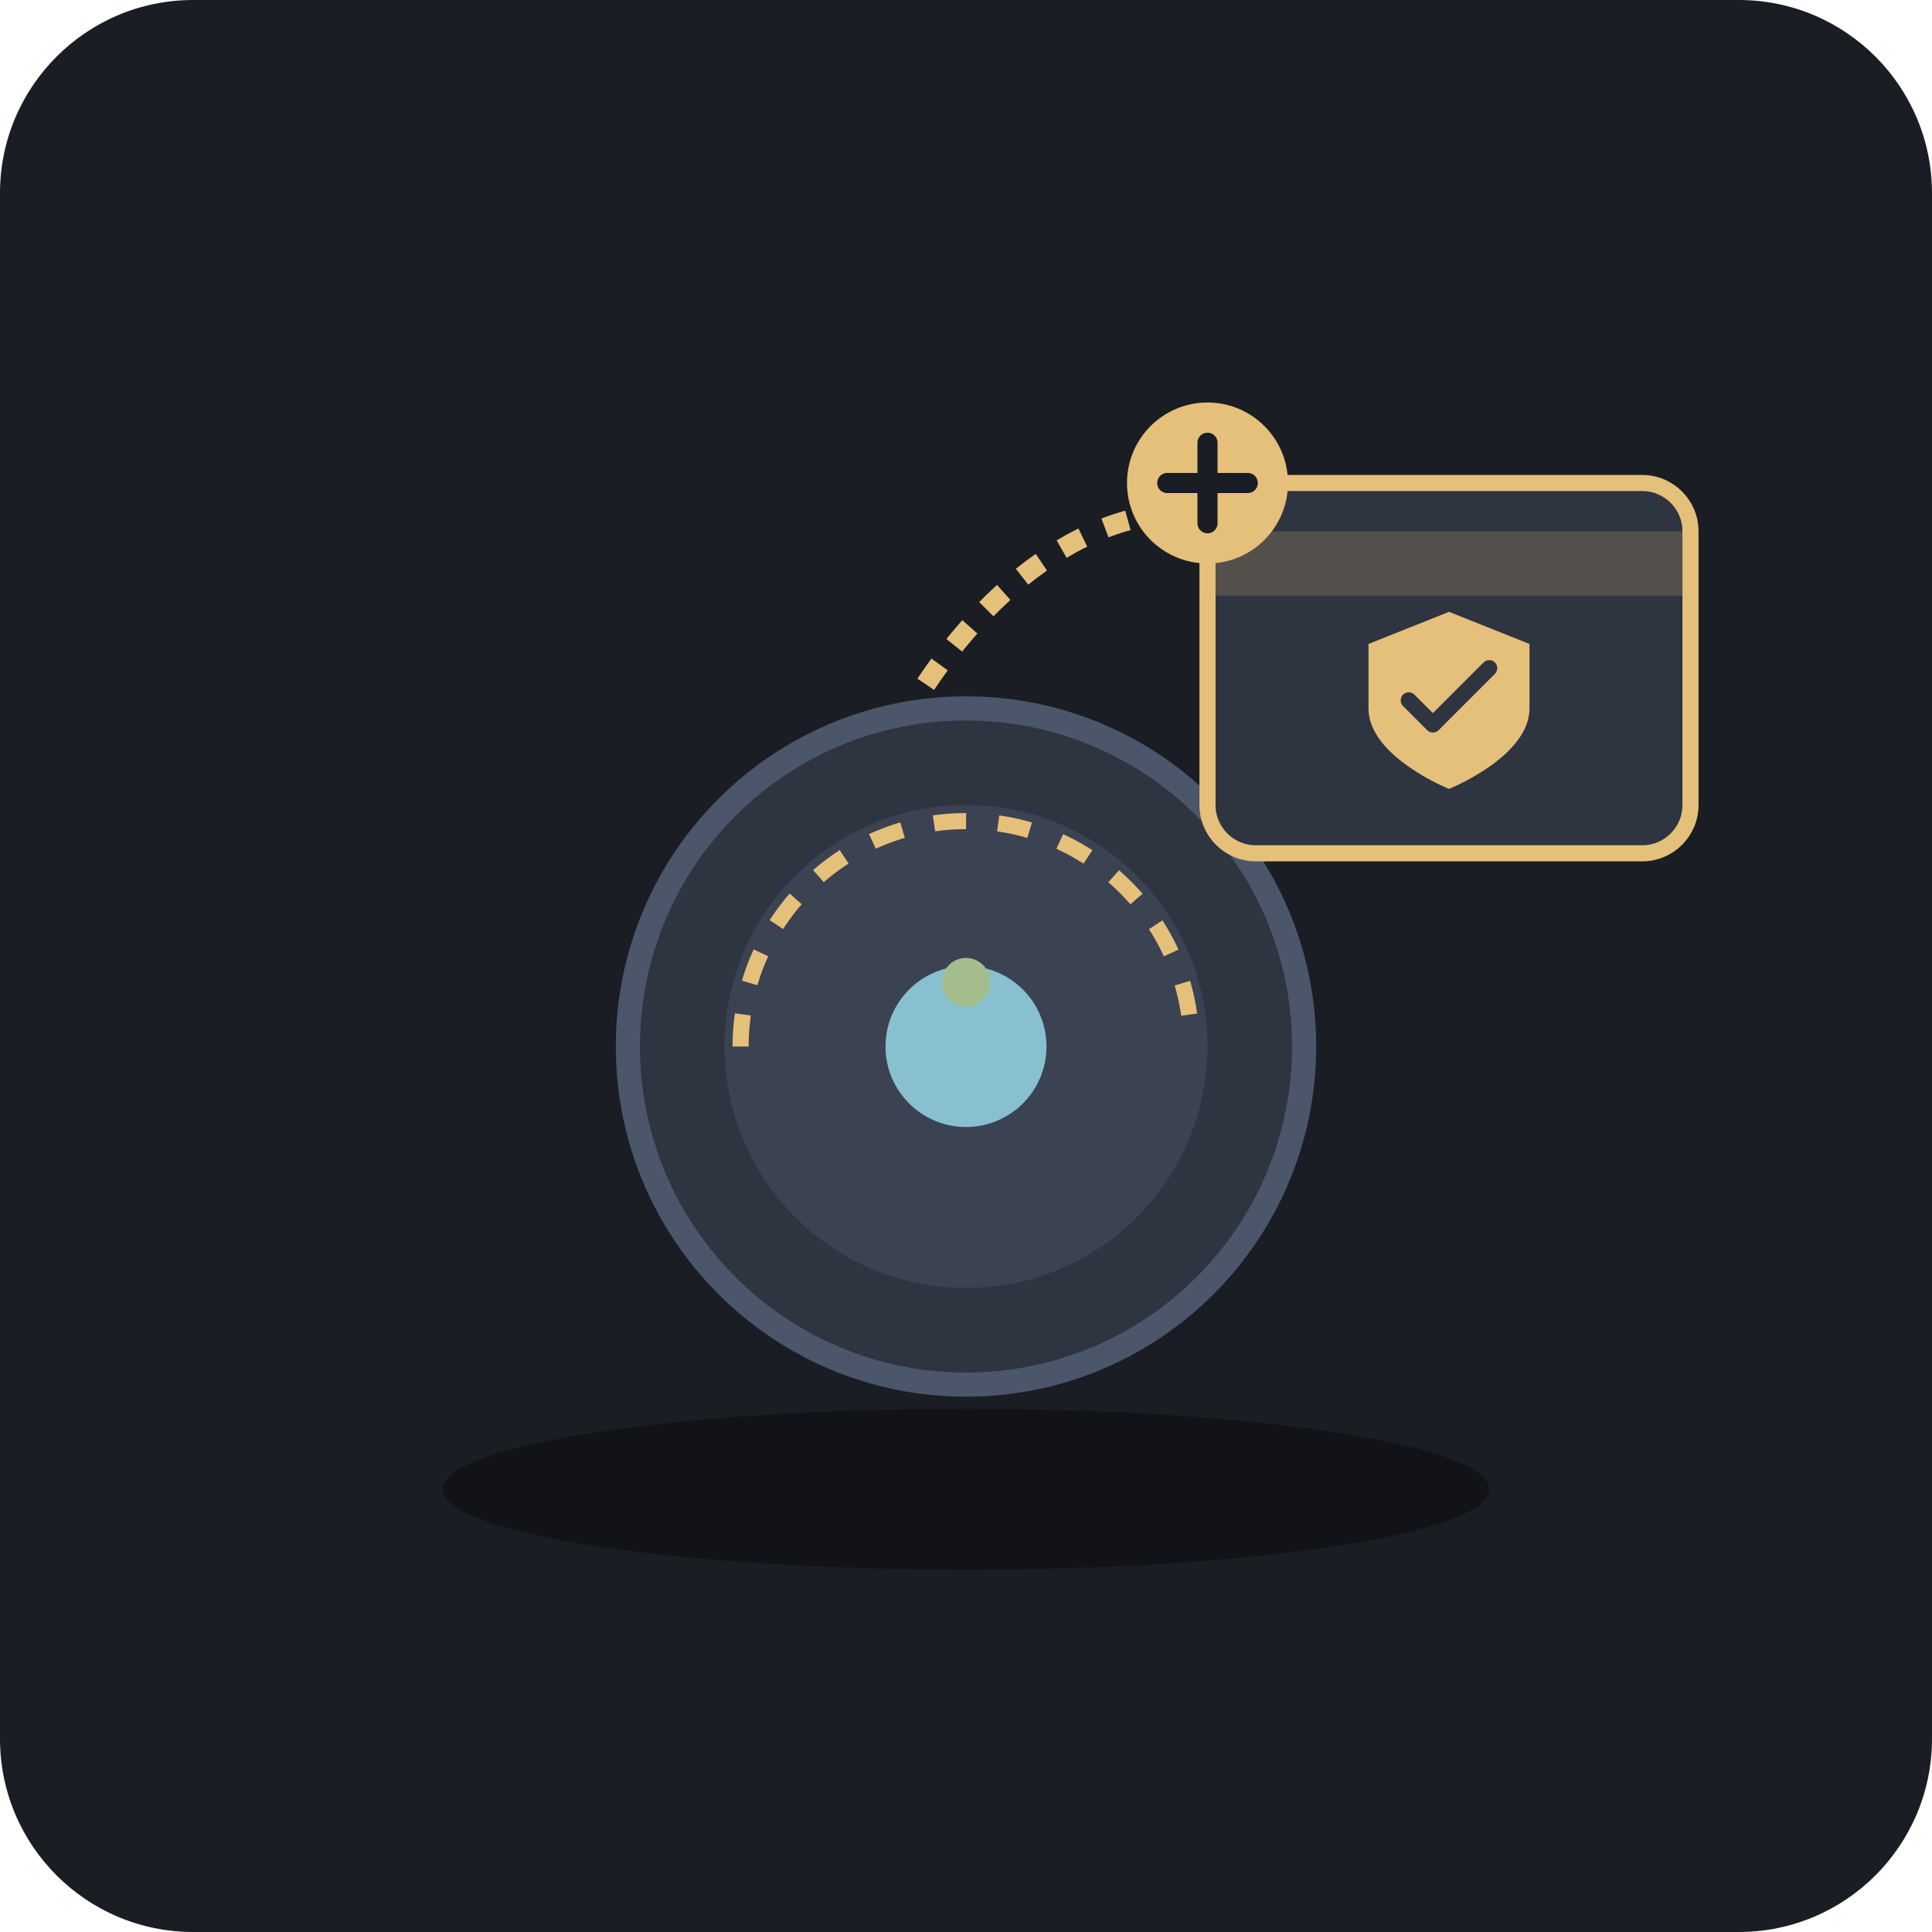
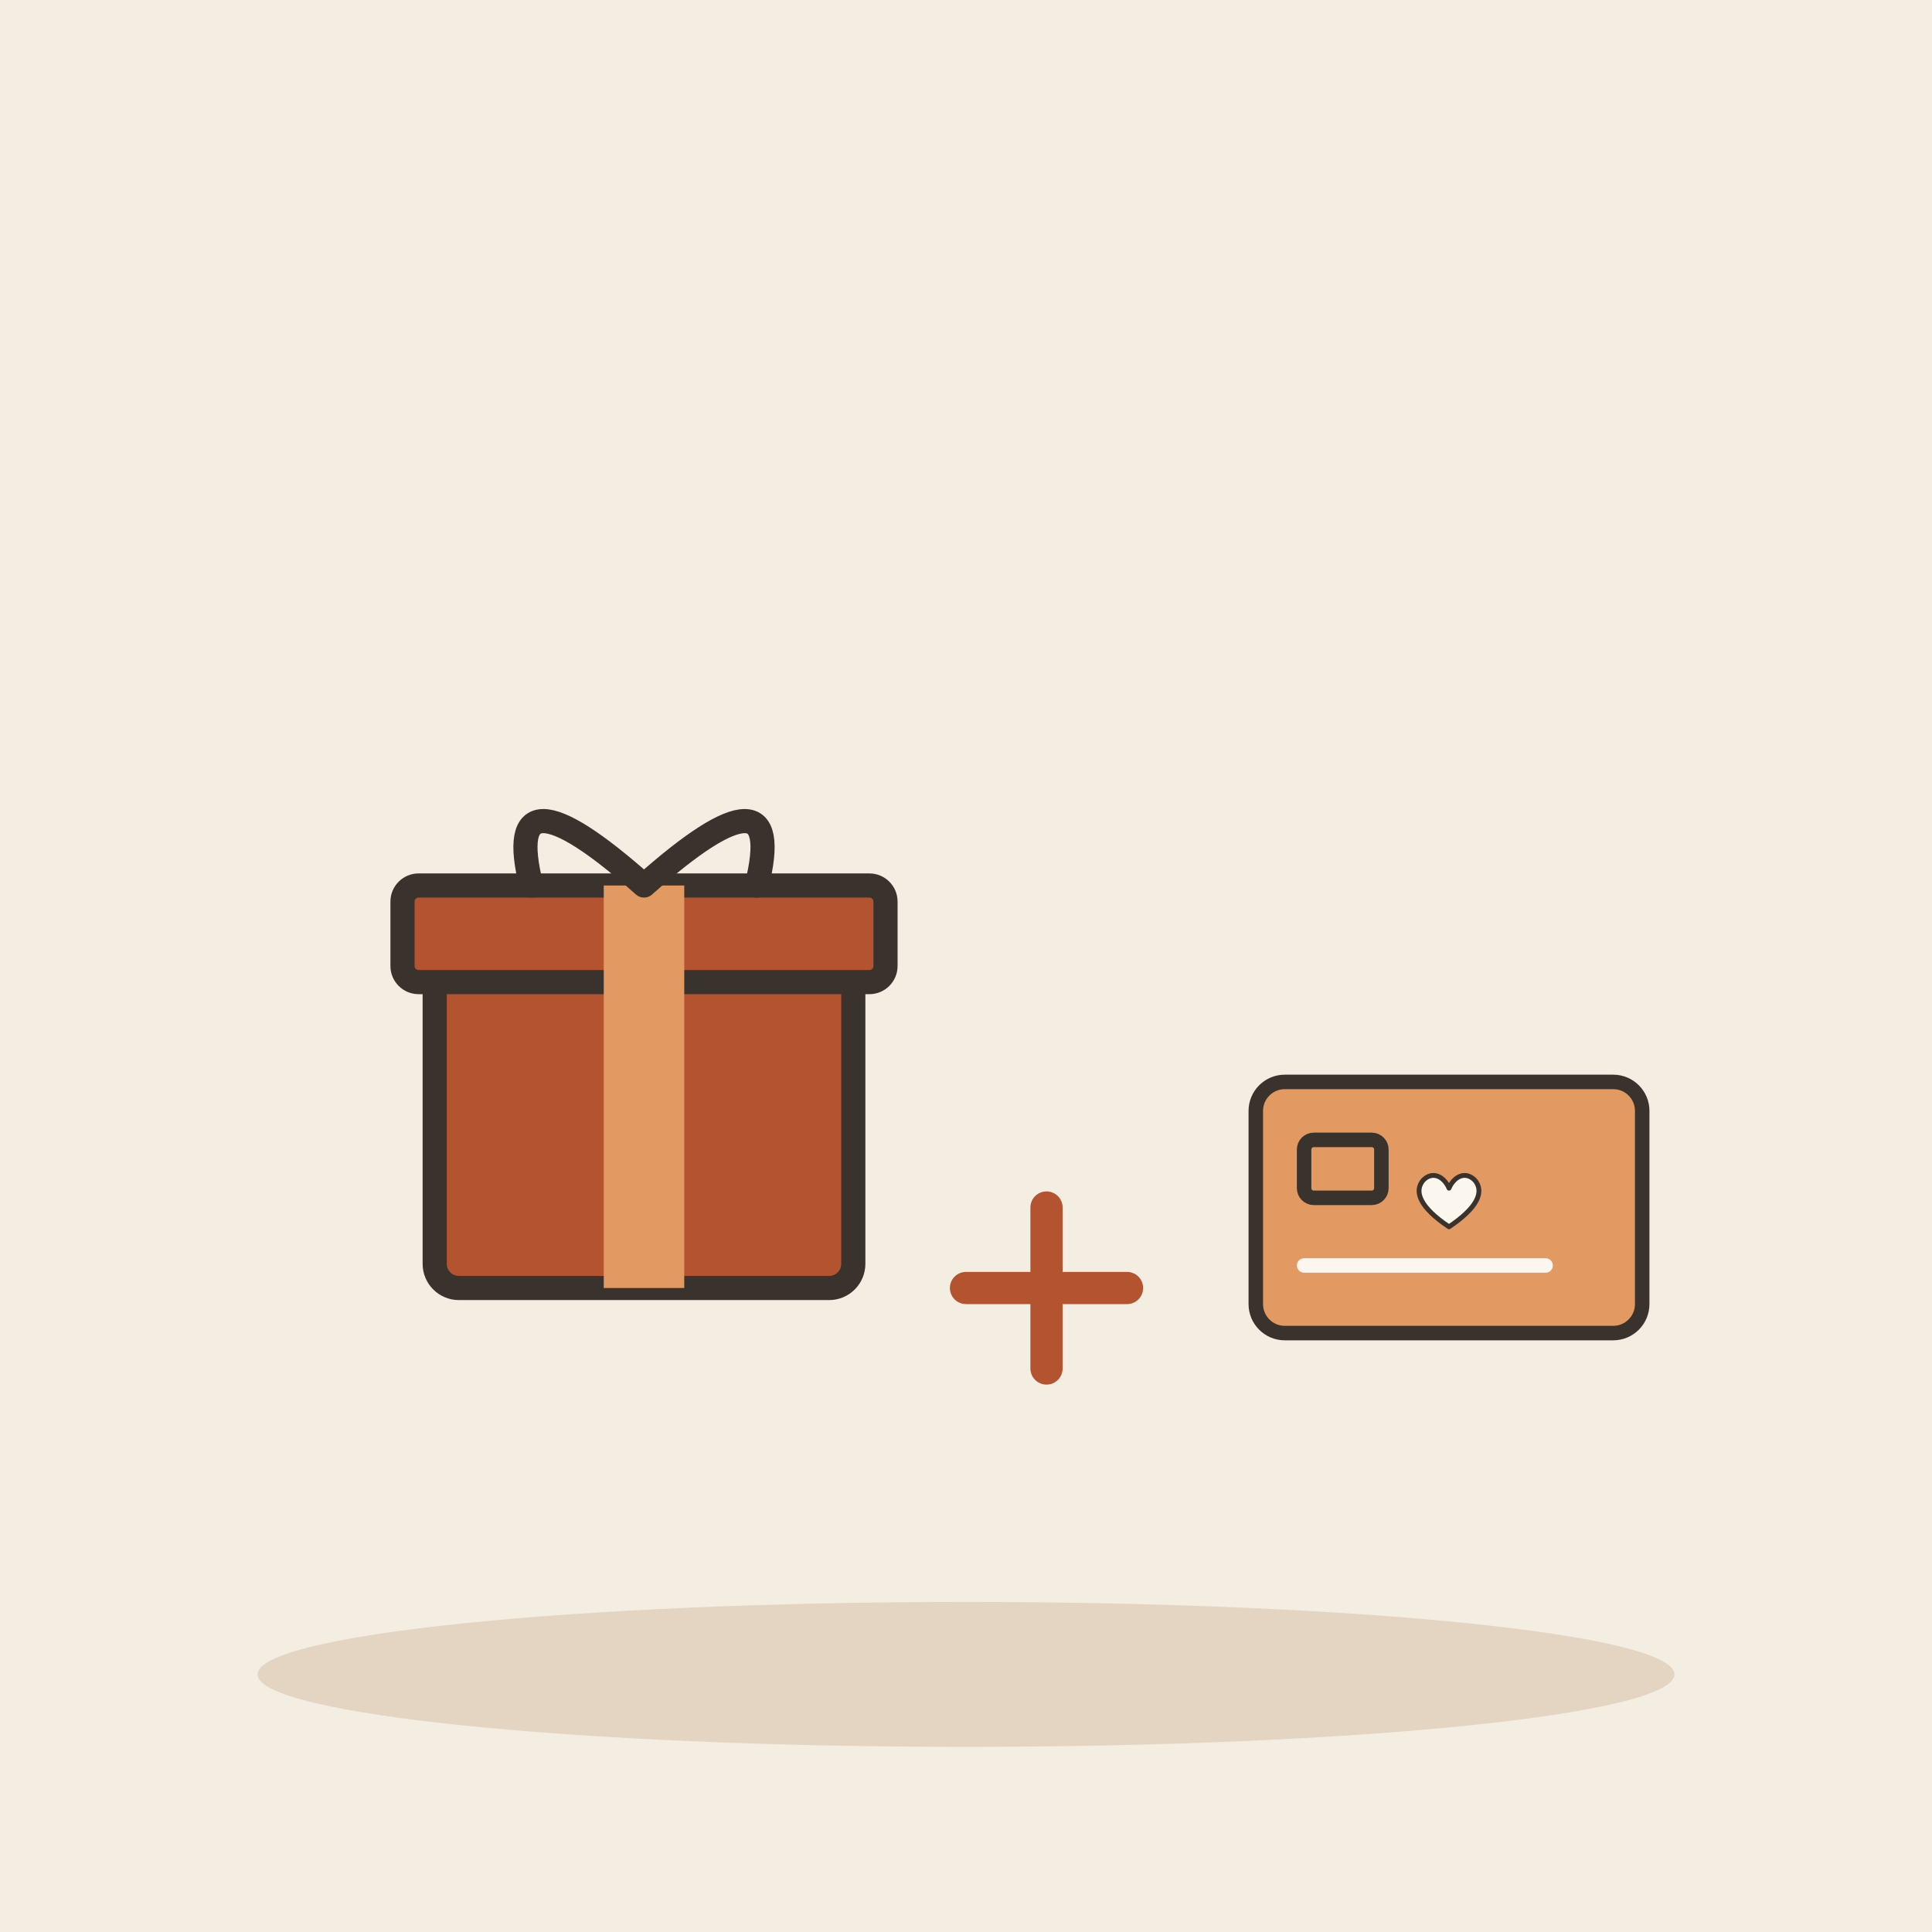
- <svg xmlns="http://www.w3.org/2000/svg" width="240" height="240" viewBox="0 0 240 240">
-   <rect width="240" height="240" rx="24" fill="#1A1D24" />
-   <g transform="translate(0, 5)">
-     <g transform="translate(70, 75)">
-       <circle cx="50" cy="50" r="42" fill="#2E3440" stroke="#4C566A" stroke-width="3" />
-       <circle cx="50" cy="50" r="30" fill="#3B4252" />
-       <circle cx="50" cy="50" r="10" fill="#88C0D0" />
-       <path d="M 22 50 A 28 28 0 0 1 78 50" fill="none" stroke="#E5C07B" stroke-width="2" stroke-dasharray="4 4" />
-       <circle cx="50" cy="42" r="3" fill="#A3BE8C" />
-     </g>
-     <g transform="translate(130, 45)">
-       <path d="M -15 35 C -5 20, 10 10, 25 15" fill="none" stroke="#E5C07B" stroke-width="2.5" stroke-dasharray="3 3" />
-       <rect x="20" y="10" width="60" height="46" rx="6" fill="#2E3440" stroke="#E5C07B" stroke-width="2" />
-       <path d="M 20 16 L 80 16 L 80 24 L 20 24 Z" fill="#E5C07B" opacity="0.2" />
-       <path d="M 50 26 L 60 30 L 60 38 C 60 44 50 48 50 48 C 50 48 40 44 40 38 L 40 30 Z" fill="#E5C07B" />
-       <path d="M 45 37 L 48 40 L 55 33" fill="none" stroke="#2E3440" stroke-width="2" stroke-linecap="round" stroke-linejoin="round" />
-       <circle cx="20" cy="10" r="10" fill="#E5C07B" />
-       <path d="M 15 10 L 25 10 M 20 5 L 20 15" stroke="#1A1D24" stroke-width="2.5" stroke-linecap="round" />
-     </g>
-     <ellipse cx="120" cy="180" rx="65" ry="10" fill="#111317" />
+ <svg xmlns="http://www.w3.org/2000/svg" viewBox="0 0 240 240" data-style="editorial">
+   <rect width="240" height="240" fill="#F4EDE2" />
+   <ellipse cx="120" cy="208" rx="88" ry="9" fill="#E3D5C1" />
+   <g transform="translate(80 160)">
+     <rect x="-26" y="-40" width="52" height="40" rx="3" fill="#B4532F" stroke="#3A332D" stroke-width="3" stroke-linecap="round" stroke-linejoin="round" />
+     <rect x="-30" y="-50" width="60" height="12" rx="2" fill="#B4532F" stroke="#3A332D" stroke-width="3" stroke-linecap="round" stroke-linejoin="round" />
+     <rect x="-5" y="-50" width="10" height="50" rx="0" fill="#E39A62" />
+     <path d="M0 -50Q-18 -66 -14 -50M0 -50Q18 -66 14 -50" fill="none" stroke="#3A332D" stroke-width="3" stroke-linecap="round" stroke-linejoin="round" />
+   </g>
+   <path d="M120 160L140 160M130 150L130 170" fill="none" stroke="#B4532F" stroke-width="4" stroke-linecap="round" stroke-linejoin="round" />
+   <g transform="translate(180 150) scale(0.6 0.6)">
+     <rect x="-40" y="-26" width="80" height="52" rx="6" fill="#E39A62" stroke="#3A332D" stroke-width="3" stroke-linecap="round" stroke-linejoin="round" />
+     <rect x="-30" y="-14" width="16" height="12" rx="2" fill="#E39A62" stroke="#3A332D" stroke-width="3" stroke-linecap="round" stroke-linejoin="round" />
+     <path d="M-30 12L20 12" stroke="#FBF6EE" stroke-width="3" stroke-linecap="round" fill="none" />
+   </g>
+   <g transform="translate(180 150) scale(0.2 0.2)">
+     <path d="M0 12C-18 0 -22 -10 -16 -17C-10 -23 -3 -19 0 -12C3 -19 10 -23 16 -17C22 -10 18 0 0 12Z" fill="#FBF6EE" stroke="#3A332D" stroke-width="3" stroke-linecap="round" stroke-linejoin="round" />
  </g>
</svg>
